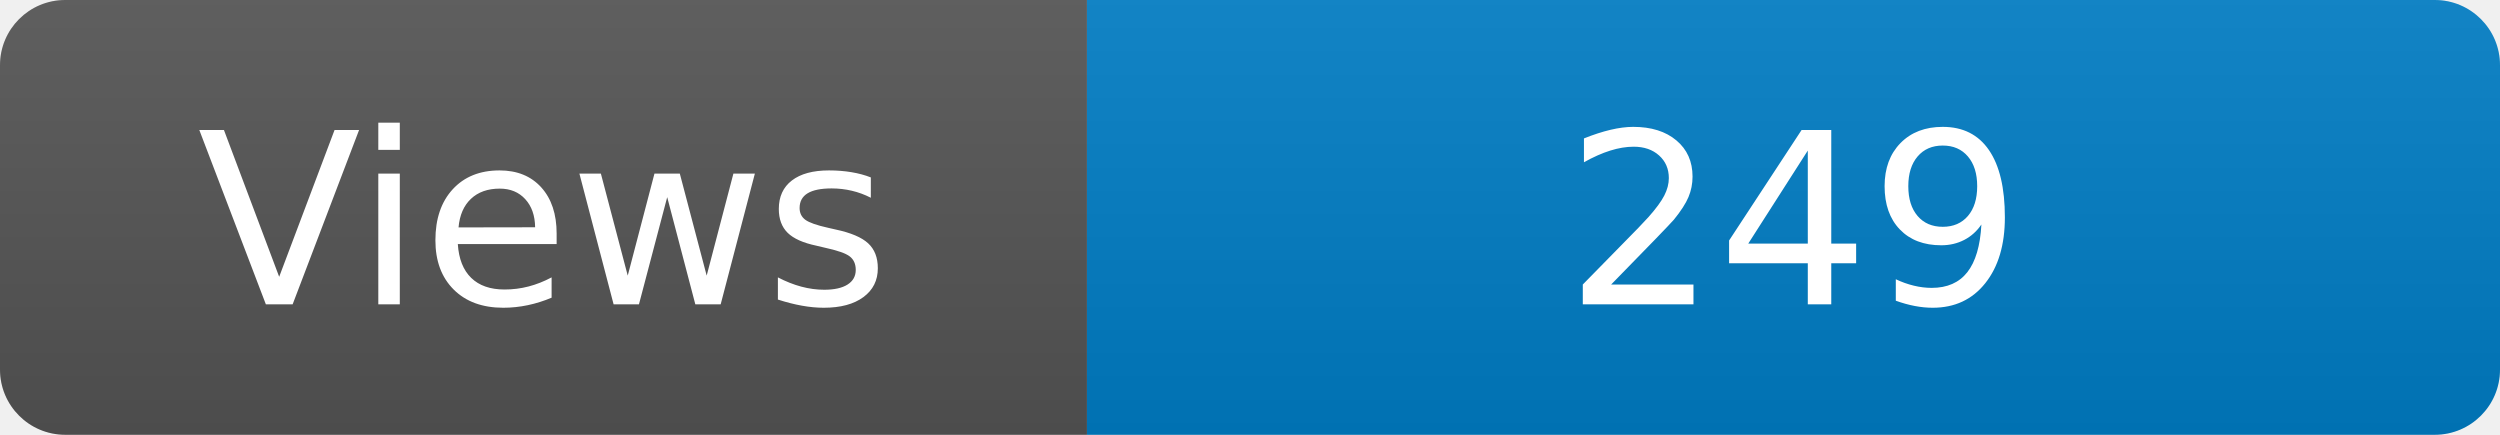
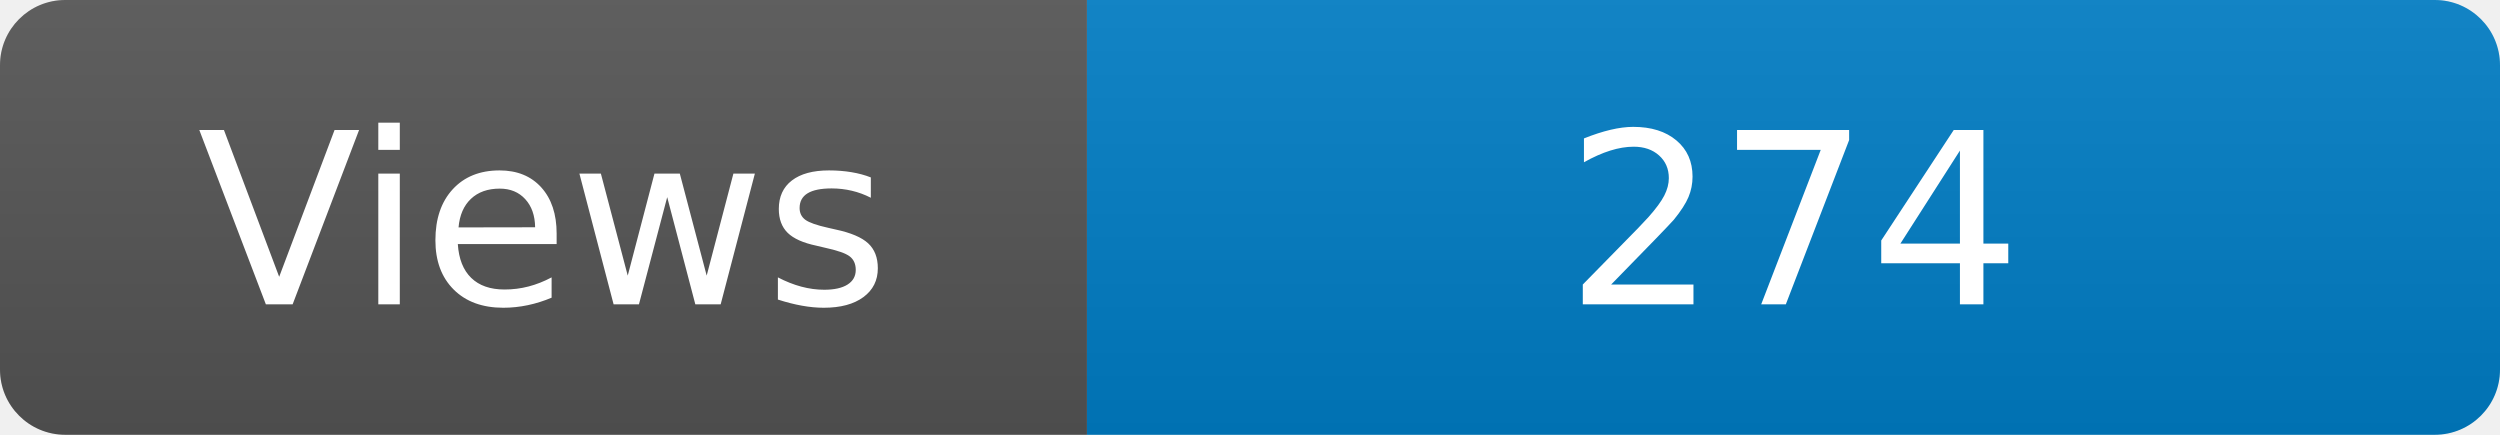
<svg xmlns="http://www.w3.org/2000/svg" width="115" height="20" role="img" aria-label="Maintained?: yes">
  <linearGradient id="s" x2="0" y2="100%">
    <stop offset="0" stop-color="#bbb" stop-opacity=".1" />
    <stop offset="1" stop-opacity=".1" />
  </linearGradient>
  <clipPath id="r">
    <rect width="115" height="20" rx="3" fill="#fff" />
  </clipPath>
  <g clip-path="url(#r)">
    <rect width="50" height="20" fill="#555" />
    <rect x="50" width="160" height="20" fill="#007ec6" />
    <rect width="115" height="20" fill="url(#s)" />
  </g>
  <g fill="#fff" text-anchor="middle" font-family="Verdana,Geneva,DejaVu Sans,sans-serif" font-size="110">
    <text x="250" y="140" transform="scale(.1)" fill="#fff">Views</text>
-     <text x="825" y="140" transform="scale(.1)" fill="#fff">249</text>
+     <text x="825" y="140" transform="scale(.1)" fill="#fff">274</text>
  </g>
</svg>
